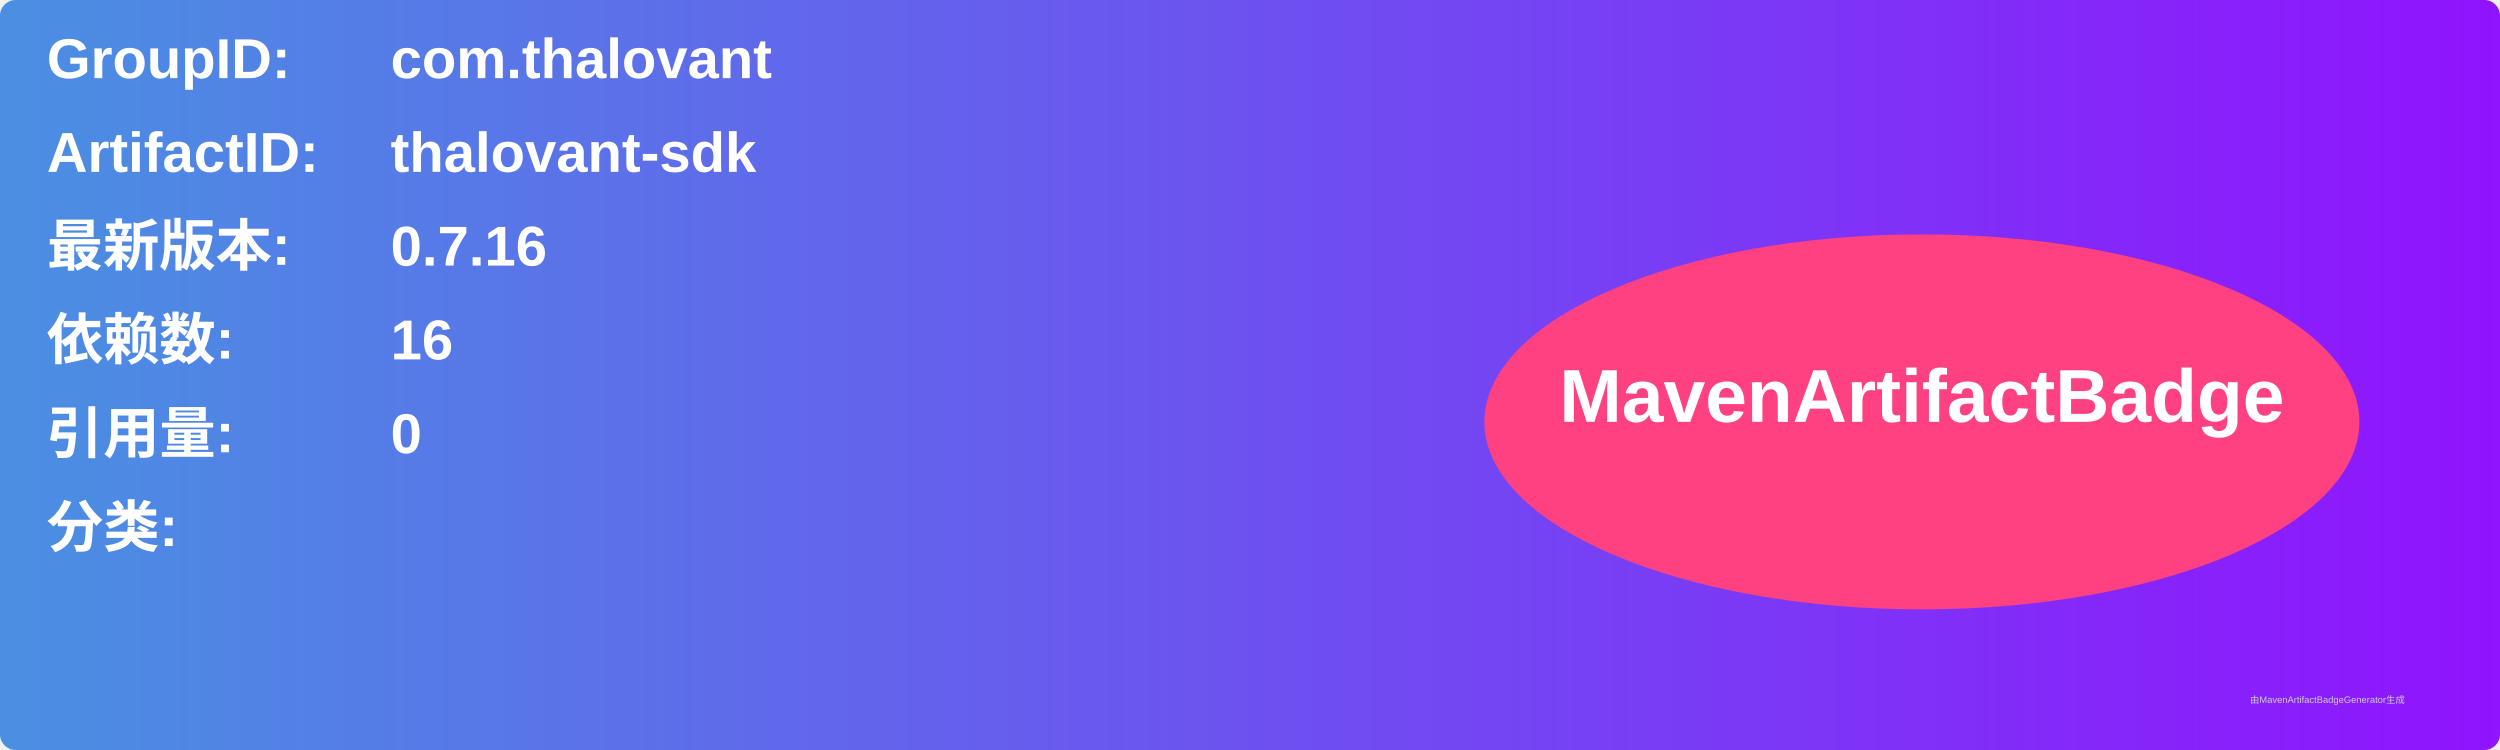
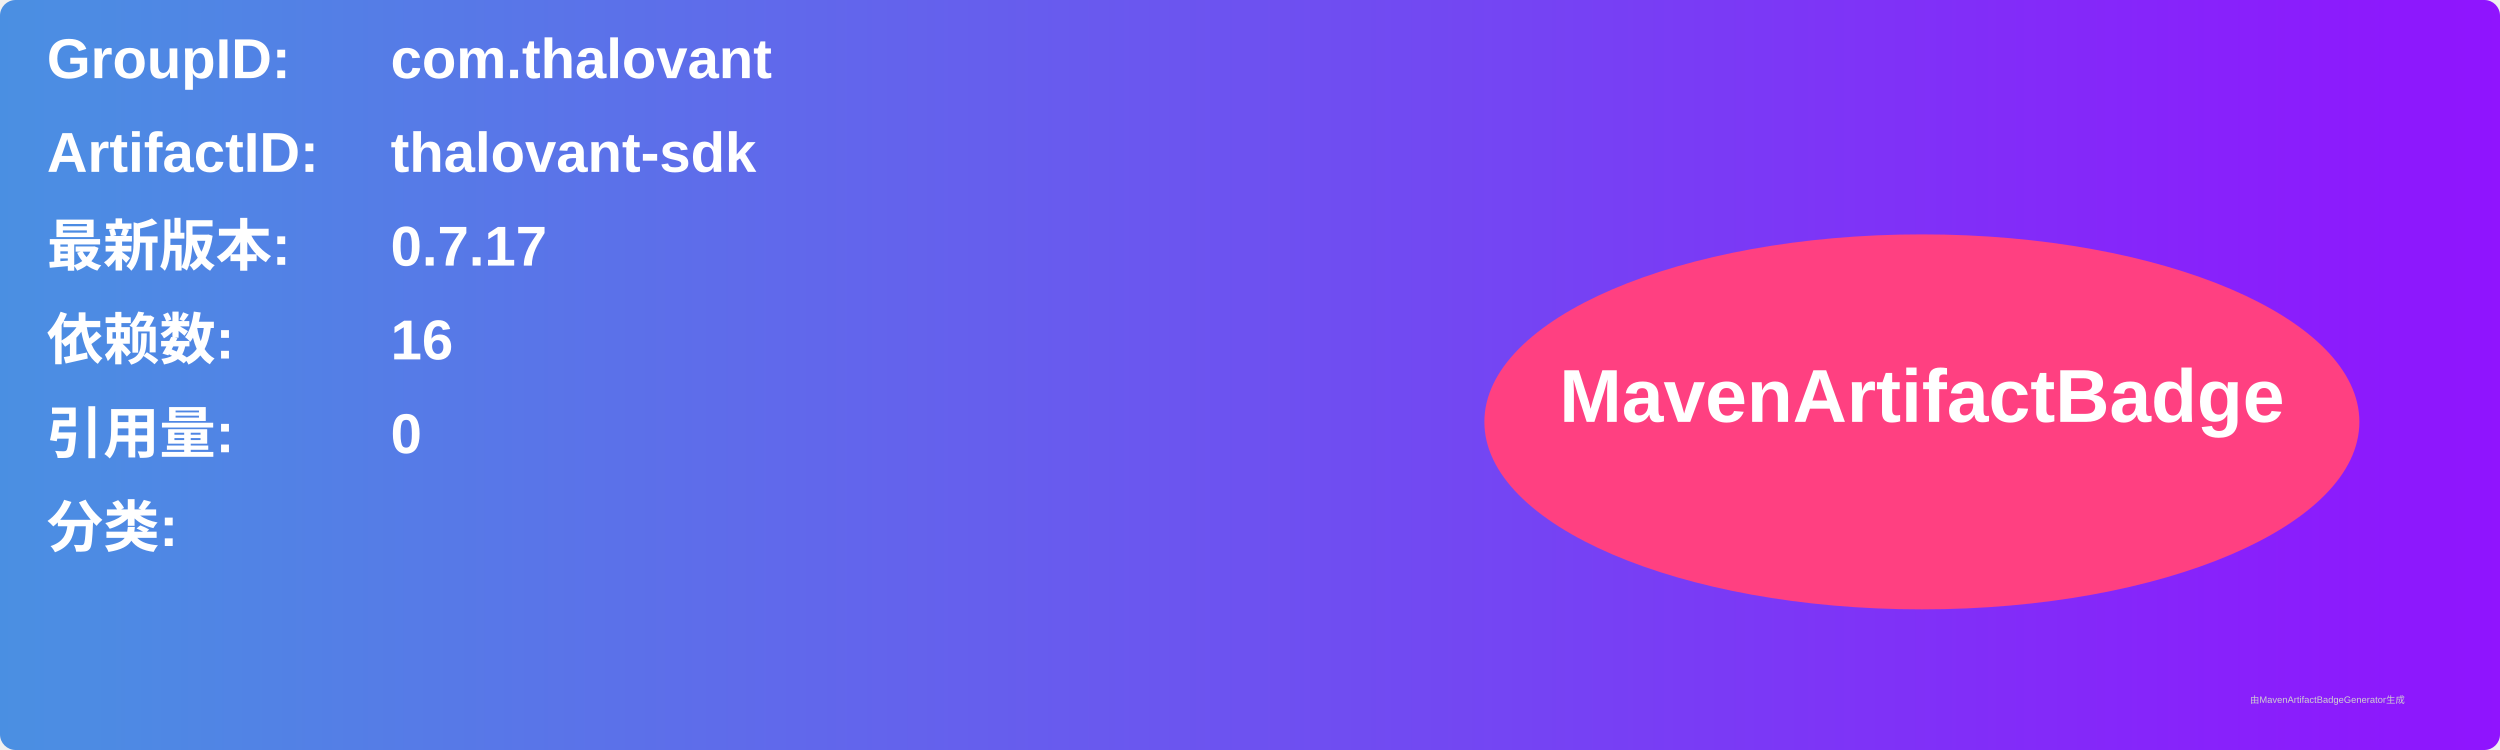
<svg xmlns="http://www.w3.org/2000/svg" width="800" height="240" viewBox="0 0 800 240">
  <linearGradient id="grad" x1="0%" y1="0%" x2="100%" y2="0%">
    <stop offset="0%" stop-color="#4a90e2" />
    <stop offset="100%" stop-color="#9013fe" />
  </linearGradient>
  <rect width="100%" height="100%" rx="5" ry="5" fill="url(#grad)" />
  <g transform="translate(15, 15)">
    <text x="0" y="10" font-family="Arial" font-size="18" fill="white" font-weight="bold" width="260">GroupID:</text>
    <text x="110" y="10" font-family="Arial" font-size="18" fill="white" font-weight="bold" width="460">com.thalovant</text>
    <text x="0" y="40" font-family="Arial" font-size="18" fill="white" font-weight="bold" width="260">ArtifactID:</text>
    <text x="110" y="40" font-family="Arial" font-size="18" fill="white" font-weight="bold" width="460">thalovant-sdk</text>
    <text x="0" y="70" font-family="Arial" font-size="18" fill="white" font-weight="bold">最新版本:</text>
    <text x="110" y="70" font-family="Arial" font-size="18" fill="white" font-weight="bold">
-       <tspan font-weight="bold">0.7.16</tspan>
+       <tspan font-weight="bold">0.7.17</tspan>
    </text>
    <text x="0" y="100" font-family="Arial" font-size="18" fill="white" font-weight="bold">依赖数: </text>
    <text x="110" y="100" font-family="Arial" font-size="18" fill="white">
      <tspan font-weight="bold">16</tspan>
    </text>
    <text x="0" y="130" font-family="Arial" font-size="18" fill="white" font-weight="bold">引用量: </text>
    <text x="110" y="130" font-family="Arial" font-size="18" fill="white">
      <tspan font-weight="bold">0</tspan>
    </text>
    <text x="0" y="160" font-family="Arial" font-size="18" fill="white" font-weight="bold">分类:</text>
    <text x="10" y="190" font-family="Arial" font-size="10" fill="white">
      <tspan font-weight="bold" />
    </text>
    <ellipse cx="600" cy="120" rx="140" ry="60" fill="#ff4081" />
    <text x="600" y="120" text-anchor="middle" font-family="Arial" font-size="24" fill="white" font-weight="bold">MavenArtifactBadge</text>
  </g>
  <text x="720" y="225" font-family="Arial" font-size="3" fill="#d0d0d0">由MavenArtifactBadgeGenerator生成</text>
</svg>
